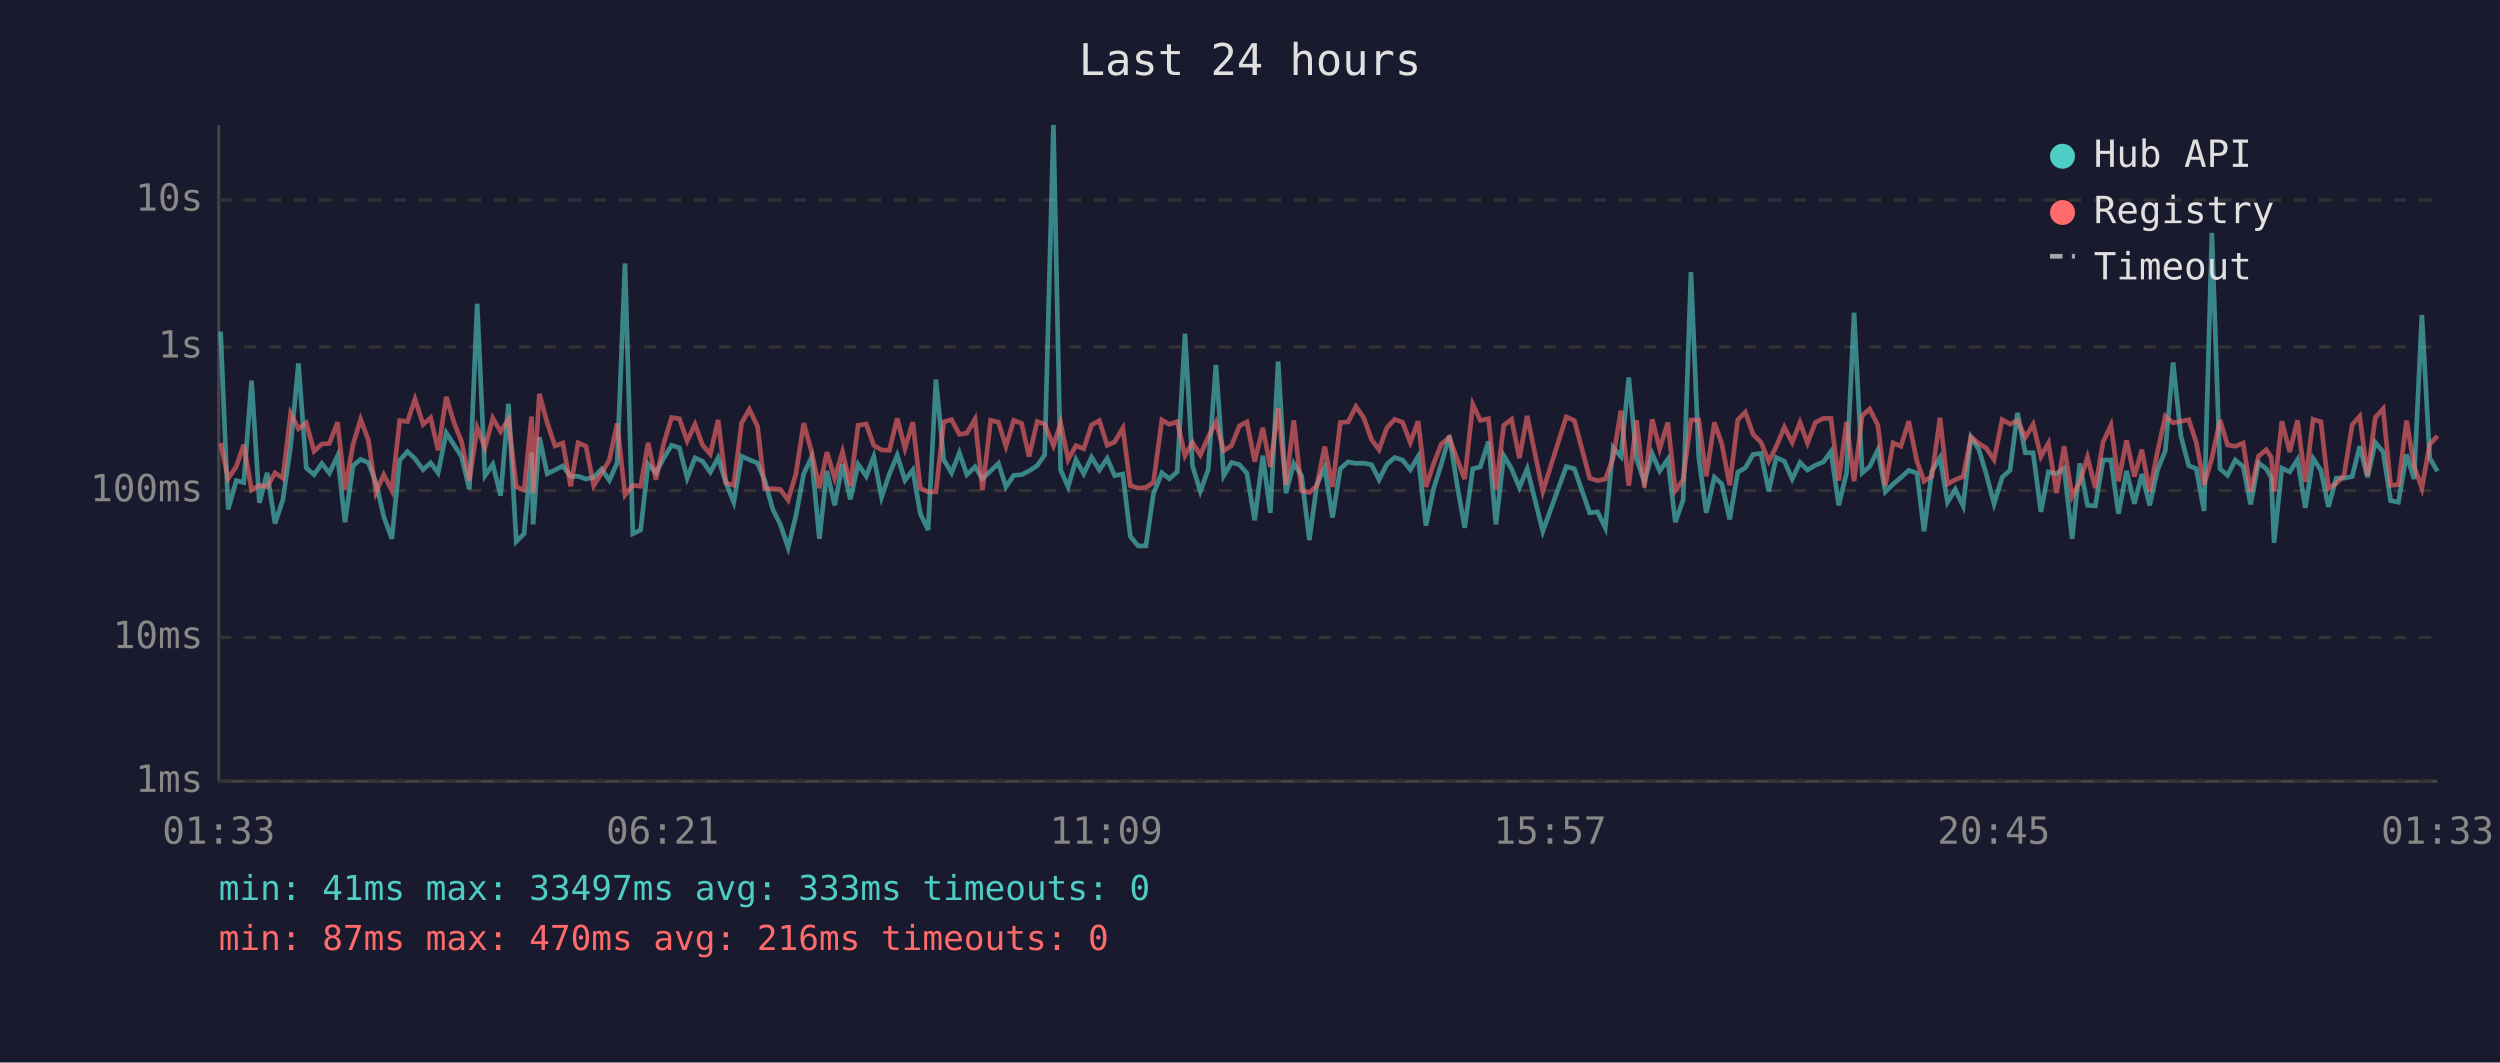
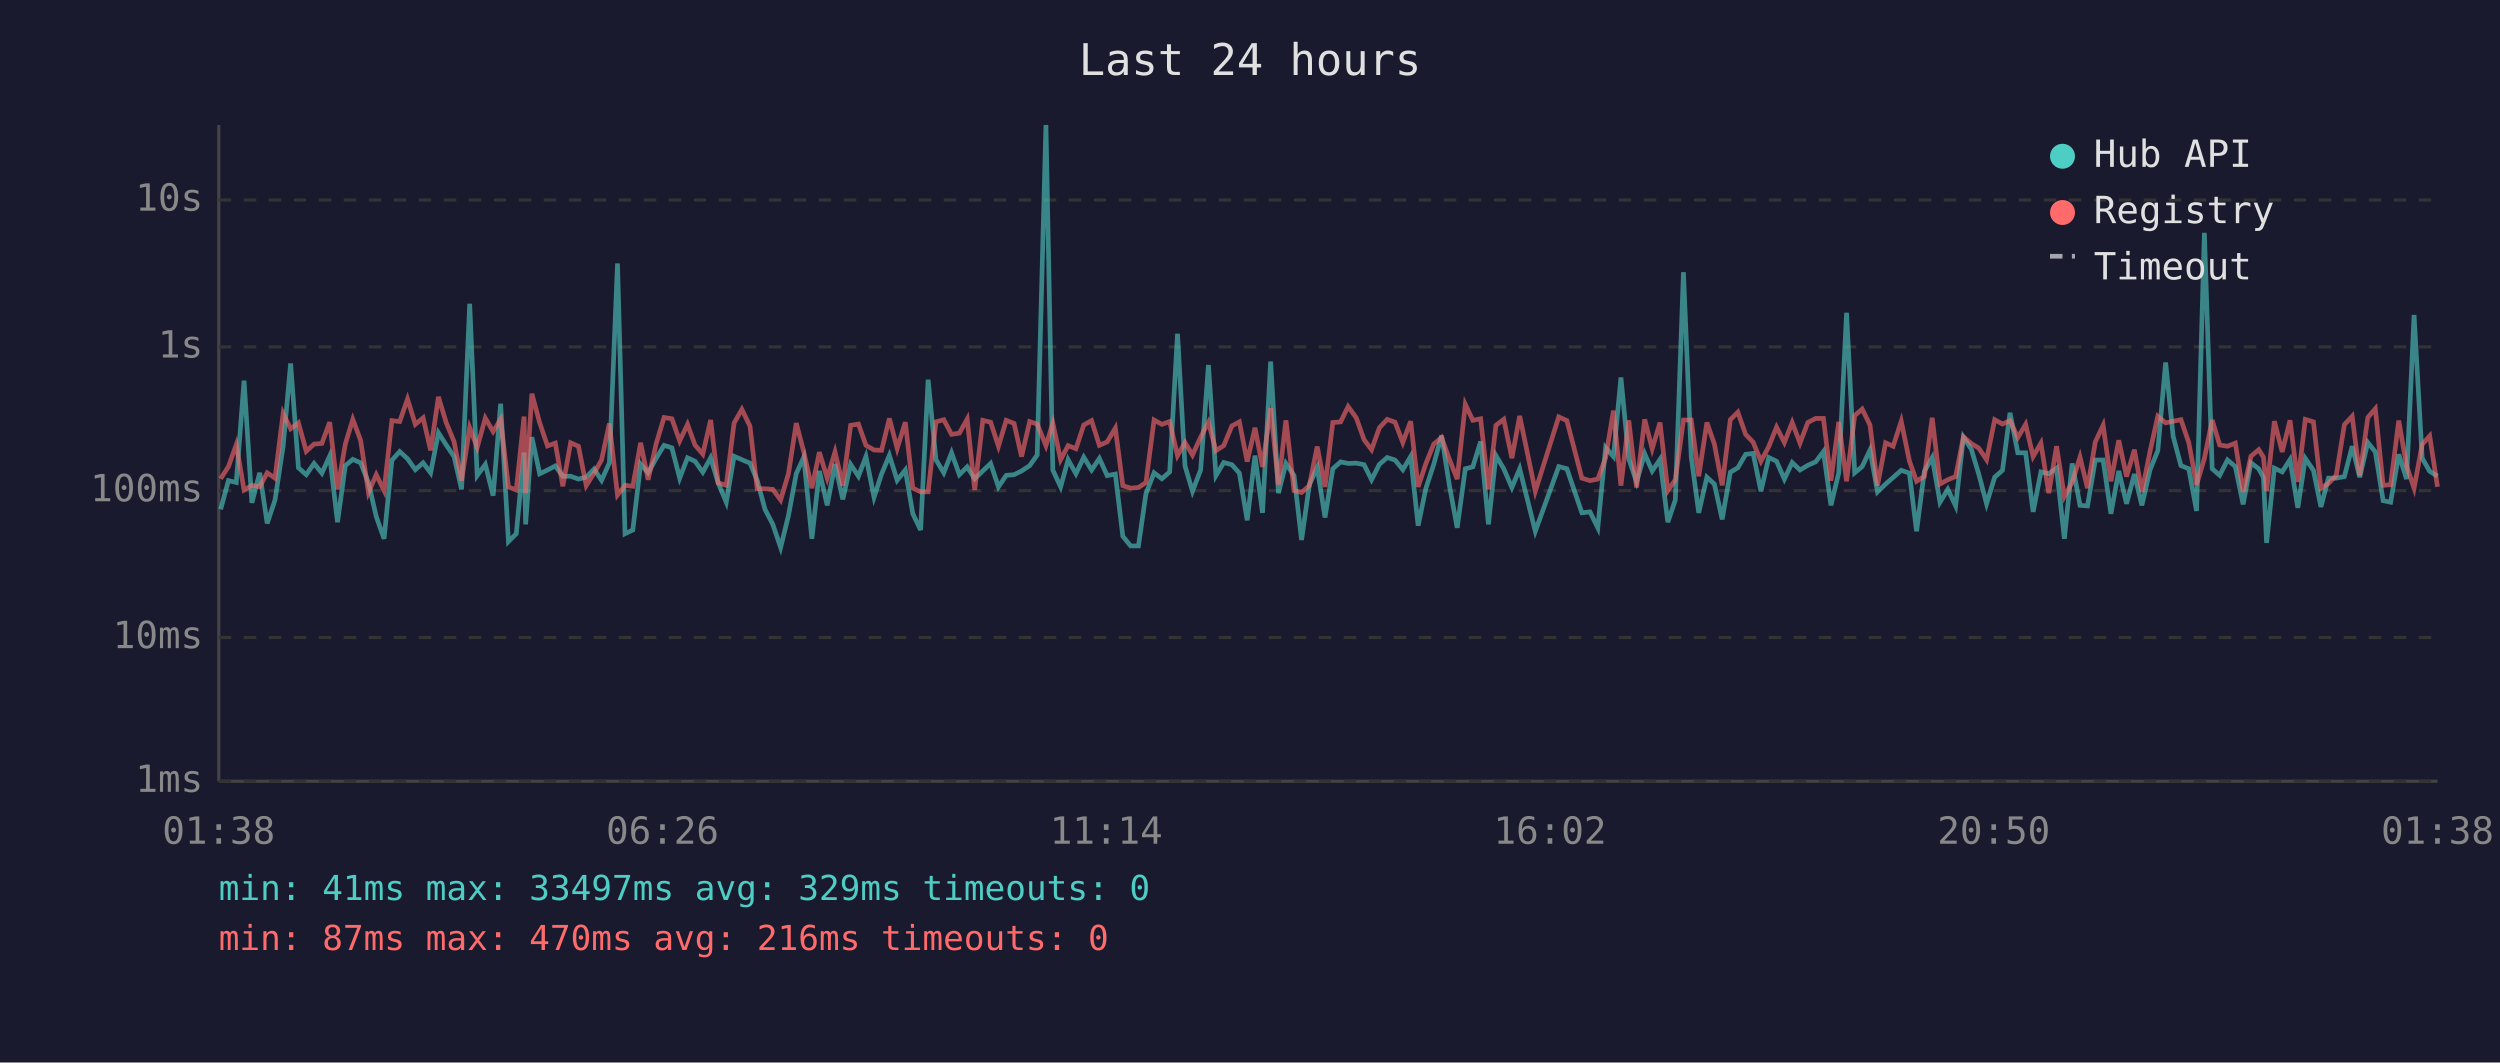
<svg xmlns="http://www.w3.org/2000/svg" viewBox="0 0 800 340" font-family="monospace" font-size="12">
  <rect width="800" height="340" fill="#1a1a2e" />
  <text x="400" y="24" fill="#e0e0e0" font-size="14" text-anchor="middle">Last 24 hours</text>
  <line x1="70" y1="40" x2="70" y2="250" stroke="#444" stroke-width="1" />
  <line x1="70" y1="250" x2="780" y2="250" stroke="#444" stroke-width="1" />
  <line x1="70" y1="250" x2="780" y2="250" stroke="#333" stroke-width="1" stroke-dasharray="4" />
  <text x="65" y="250" fill="#888" text-anchor="end" dominant-baseline="middle">1ms</text>
  <line x1="70" y1="204" x2="780" y2="204" stroke="#333" stroke-width="1" stroke-dasharray="4" />
  <text x="65" y="204" fill="#888" text-anchor="end" dominant-baseline="middle">10ms</text>
  <line x1="70" y1="157" x2="780" y2="157" stroke="#333" stroke-width="1" stroke-dasharray="4" />
  <text x="65" y="157" fill="#888" text-anchor="end" dominant-baseline="middle">100ms</text>
  <line x1="70" y1="111" x2="780" y2="111" stroke="#333" stroke-width="1" stroke-dasharray="4" />
  <text x="65" y="111" fill="#888" text-anchor="end" dominant-baseline="middle">1s</text>
  <line x1="70" y1="64" x2="780" y2="64" stroke="#333" stroke-width="1" stroke-dasharray="4" />
  <text x="65" y="64" fill="#888" text-anchor="end" dominant-baseline="middle">10s</text>
-   <text x="70" y="270" fill="#888" text-anchor="middle">01:33</text>
-   <text x="212" y="270" fill="#888" text-anchor="middle">06:21</text>
-   <text x="354" y="270" fill="#888" text-anchor="middle">11:09</text>
-   <text x="496" y="270" fill="#888" text-anchor="middle">15:57</text>
-   <text x="638" y="270" fill="#888" text-anchor="middle">20:45</text>
-   <text x="780" y="270" fill="#888" text-anchor="middle">01:33</text>
-   <polyline points="70.6,106.1 73.0,163.0 75.6,153.8 78.0,154.4 80.5,121.8 83.0,160.9 85.5,151.3 88.0,167.5 90.5,160.0 93.0,142.8 95.5,116.3 98.0,149.7 100.5,151.9 103.0,148.3 105.4,151.4 108.0,145.9 110.4,167.1 113.0,149.0 115.4,147.0 117.9,148.1 120.3,154.4 122.8,165.3 125.4,172.4 127.9,147.3 130.4,144.5 132.8,146.8 135.4,150.3 137.8,148.1 140.2,151.3 142.8,138.5 145.3,142.4 147.7,146.1 150.2,156.6 152.7,97.2 155.2,152.2 157.7,148.6 160.2,158.6 162.7,129.2 165.2,173.3 167.7,170.8 170.1,144.8 170.6,167.8 172.6,139.9 175.1,151.6 177.6,150.4 180.1,149.1 182.6,152.4 185.0,152.4 187.5,153.3 190.0,152.7 192.5,150.1 195.0,153.7 197.5,148.1 200.0,84.3 202.5,170.8 205.0,169.6 207.4,148.5 209.9,151.3 212.4,146.6 214.9,142.5 217.4,143.3 219.9,153.0 222.4,146.5 224.8,147.6 227.3,151.1 229.8,146.5 232.3,154.5 234.8,160.7 237.3,146.0 239.8,147.1 242.4,148.2 244.7,153.7 247.3,163.0 249.7,167.8 252.2,175.2 254.7,165.0 257.2,151.6 259.7,146.3 262.2,172.4 264.6,150.7 267.1,161.7 269.6,148.5 272.1,159.8 274.6,148.6 277.2,152.4 279.6,146.1 282.1,159.1 284.6,151.7 287.1,145.7 289.6,153.7 292.1,150.4 294.5,164.4 297.0,169.6 299.5,121.5 302.0,147.1 304.5,151.3 307.0,144.9 309.4,151.9 312.0,149.4 314.4,153.2 317.0,150.7 319.5,148.3 321.9,155.8 324.4,152.1 326.9,151.9 329.3,150.7 331.9,149.0 334.3,145.6 337.1,40.0 339.4,150.4 341.8,155.8 344.3,147.1 346.8,151.6 349.3,146.3 351.8,150.4 354.3,146.7 356.7,152.2 359.3,151.7 361.7,171.6 364.2,174.7 366.7,174.7 369.1,158.0 371.8,151.3 374.2,153.2 376.7,151.0 379.2,106.8 381.6,149.1 384.1,157.2 386.6,150.4 389.1,116.8 391.6,152.2 394.1,148.0 396.6,148.7 399.0,151.4 401.5,166.5 404.1,145.8 406.5,164.1 409.0,115.7 411.5,157.8 414.0,148.3 416.5,152.2 419.0,172.8 421.4,155.1 423.9,149.6 426.4,165.6 428.9,150.0 431.4,147.8 433.9,148.3 436.4,148.2 438.9,148.7 441.3,153.5 443.8,148.6 446.3,146.4 448.8,147.2 451.3,150.3 453.8,146.1 456.3,168.2 458.8,156.2 461.2,148.6 463.8,139.4 466.3,155.3 468.7,168.9 471.3,150.0 473.7,149.4 476.3,141.3 478.7,167.8 481.2,145.8 483.7,150.0 486.2,156.0 488.7,150.0 493.7,170.0 501.2,149.3 503.8,150.0 508.7,164.1 511.2,163.8 513.7,168.9 516.2,143.2 518.7,146.1 521.2,120.8 523.7,146.8 526.2,154.2 528.7,145.2 531.1,150.7 533.7,147.0 536.1,167.1 538.6,160.0 541.1,87.1 543.6,146.3 546.0,164.1 548.6,152.7 551.0,154.9 553.5,166.2 556.1,151.1 558.5,149.7 561.0,145.4 563.5,145.1 566.0,157.2 568.4,146.4 571.0,147.6 573.5,153.3 576.0,148.0 578.4,150.4 580.9,148.9 583.5,147.8 585.9,144.5 588.4,161.7 590.9,151.3 593.3,100.1 595.9,151.3 598.3,149.3 600.9,144.0 603.3,157.4 605.8,154.9 608.3,152.8 610.8,150.5 613.4,151.4 615.7,170.0 618.2,150.8 620.8,146.4 623.2,160.7 625.7,156.6 628.2,161.9 630.7,139.9 633.2,143.7 635.6,151.7 638.1,161.2 640.7,152.7 643.2,150.5 645.6,132.1 648.1,144.9 650.6,144.9 653.1,163.8 655.5,151.0 658.1,151.6 660.5,149.8 663.1,172.4 665.5,148.3 668.0,161.7 670.5,161.9 673.0,147.2 675.5,147.2 677.9,164.4 680.5,150.7 683.0,161.2 685.4,151.7 687.9,161.7 690.4,150.4 692.9,144.2 695.4,116.0 697.9,139.6 700.4,149.0 702.8,150.0 705.3,163.5 707.8,74.5 710.4,150.0 712.8,152.1 715.3,147.2 717.8,149.3 720.2,161.4 722.7,148.1 725.2,150.0 726.8,152.8 727.7,173.7 730.2,149.8 732.7,151.0 735.2,147.1 737.7,162.5 740.2,146.7 742.7,150.5 745.1,162.2 747.6,153.0 750.1,153.0 752.7,152.5 755.1,142.8 757.6,152.7 760.1,141.6 762.6,144.6 765.0,160.2 767.5,160.7 770.1,145.4 772.5,153.3 775.0,100.8 777.5,146.6 780.0,150.8" fill="none" stroke="#4ecdc4" stroke-width="1.5" opacity="0.6" />
-   <polyline points="70.6,141.8 73.0,153.2 75.6,149.3 78.0,142.3 80.5,156.8 83.0,155.3 85.5,155.8 88.0,151.3 90.5,153.0 93.0,132.3 95.5,137.2 98.0,135.3 100.5,144.4 103.0,142.1 105.4,141.9 108.0,135.1 110.4,156.6 113.0,142.1 115.4,134.2 117.9,140.9 120.3,157.6 122.8,151.9 125.4,157.0 127.9,134.6 130.4,134.9 132.8,127.7 135.4,135.8 137.8,133.7 140.2,144.1 142.8,127.0 145.3,135.3 147.7,141.3 150.2,153.8 152.7,136.9 155.2,143.2 157.7,133.8 160.2,138.1 162.7,134.2 165.2,155.8 167.7,156.8 170.1,133.3 170.6,157.8 172.6,126.0 175.1,135.3 177.6,142.7 180.1,141.8 182.6,155.6 185.0,141.7 187.5,142.8 190.0,155.4 192.5,151.4 195.0,147.2 197.5,135.5 200.0,158.4 202.5,155.3 205.0,155.6 207.4,141.7 209.9,153.5 212.4,141.9 214.9,133.6 217.4,134.0 219.9,141.1 222.4,135.8 224.8,142.4 227.3,145.3 229.8,134.4 232.3,154.5 234.8,155.3 237.3,135.4 239.8,131.0 242.4,136.4 244.7,156.4 247.3,156.4 249.7,156.6 252.2,160.0 254.7,151.6 257.2,135.4 259.7,144.6 262.2,156.2 264.6,144.7 267.1,153.0 269.6,144.6 272.1,155.4 274.6,136.1 277.2,135.7 279.6,142.5 282.1,144.0 284.6,144.1 287.1,133.9 289.6,143.5 292.1,135.1 294.5,156.2 297.0,157.4 299.5,157.4 302.0,135.0 304.5,134.3 307.0,139.0 309.4,138.6 312.0,134.1 314.4,156.8 317.0,134.5 319.5,135.1 321.9,142.8 324.4,134.5 326.9,135.5 329.3,146.1 331.9,134.9 334.3,135.7 337.1,142.6 339.4,135.4 341.8,147.1 344.3,142.6 346.8,143.6 349.3,136.0 351.8,134.6 354.3,142.5 356.7,141.4 359.3,137.0 361.7,155.4 364.2,156.2 366.7,156.0 369.1,154.4 371.8,134.4 374.2,135.8 376.7,134.9 379.2,145.8 381.6,141.6 384.1,145.6 386.6,139.9 389.1,135.1 391.6,144.2 394.1,142.6 396.6,136.3 399.0,135.0 401.5,147.7 404.1,136.9 406.5,149.4 409.0,130.6 411.5,155.1 414.0,134.5 416.5,157.0 419.0,157.6 421.4,155.4 423.9,142.9 426.4,155.8 428.9,135.2 431.4,135.0 433.9,130.1 436.4,133.7 438.9,140.7 441.3,143.9 443.8,136.9 446.3,134.2 448.8,135.1 451.3,141.6 453.8,134.8 456.3,155.8 458.8,148.3 461.2,142.1 463.8,140.0 466.3,147.0 468.7,153.3 471.3,129.4 473.7,134.5 476.3,134.0 478.7,156.6 481.2,136.1 483.7,134.2 486.2,146.6 488.7,133.1 493.7,157.2 501.2,133.4 503.8,134.6 508.7,153.0 511.2,153.8 513.7,153.3 516.2,146.5 518.7,131.4 521.2,155.4 523.7,134.5 526.2,156.0 528.7,134.2 531.1,143.6 533.7,135.2 536.1,157.0 538.6,153.5 541.1,134.4 543.6,134.4 546.0,152.4 548.6,135.2 551.0,142.1 553.5,155.3 556.1,134.3 558.5,131.9 561.0,139.0 563.5,141.5 566.0,147.6 568.4,142.9 571.0,136.7 573.5,141.6 576.0,135.2 578.4,141.8 580.9,135.2 583.5,133.9 585.9,133.9 588.4,153.8 590.9,135.0 593.3,154.0 595.9,133.0 598.3,130.9 600.9,136.0 603.3,155.4 605.8,141.7 608.3,142.8 610.8,134.8 613.4,147.5 615.7,154.0 618.2,152.4 620.8,133.7 623.2,154.9 625.7,153.5 628.2,152.5 630.7,139.8 633.2,141.9 635.6,143.4 638.1,147.1 640.7,134.3 643.2,135.7 645.6,134.6 648.1,140.0 650.6,135.8 653.1,146.1 655.5,141.8 658.1,157.8 660.5,142.8 663.1,158.9 665.5,154.4 668.0,146.3 670.5,156.2 673.0,141.4 675.5,136.1 677.9,154.0 680.5,140.9 683.0,152.5 685.4,143.9 687.9,157.4 690.4,144.5 692.9,133.2 695.4,135.3 697.9,134.8 700.4,134.3 702.8,141.6 705.3,155.1 707.8,146.7 710.4,134.4 712.8,142.4 715.3,142.8 717.8,141.8 720.2,157.4 722.7,146.0 725.2,143.9 726.8,146.3 727.7,157.2 730.2,134.8 732.7,144.6 735.2,134.5 737.7,154.2 740.2,134.2 742.7,135.0 745.1,156.2 747.6,154.7 750.1,152.1 752.7,135.9 755.1,133.2 757.6,152.2 760.1,133.6 762.6,130.8 765.0,155.3 767.5,155.1 770.1,134.6 772.5,149.1 775.0,156.2 777.5,142.2 780.0,139.5" fill="none" stroke="#ff6b6b" stroke-width="1.5" opacity="0.6" />
+   <text x="70" y="270" fill="#888" text-anchor="middle">01:38</text>
+   <text x="212" y="270" fill="#888" text-anchor="middle">06:26</text>
+   <text x="354" y="270" fill="#888" text-anchor="middle">11:14</text>
+   <text x="496" y="270" fill="#888" text-anchor="middle">16:02</text>
+   <text x="638" y="270" fill="#888" text-anchor="middle">20:50</text>
+   <text x="780" y="270" fill="#888" text-anchor="middle">01:38</text>
+   <polyline points="70.6,163.0 73.1,153.8 75.6,154.4 78.1,121.8 80.6,160.9 83.1,151.3 85.5,167.5 88.0,160.0 90.6,142.8 93.0,116.3 95.5,149.7 98.0,151.9 100.5,148.3 103.0,151.4 105.5,145.9 108.0,167.1 110.5,149.0 112.9,147.0 115.4,148.1 117.9,154.4 120.4,165.3 122.9,172.4 125.4,147.3 127.9,144.5 130.4,146.8 132.9,150.3 135.4,148.1 137.8,151.3 140.3,138.5 142.8,142.4 145.3,146.1 147.7,156.6 150.3,97.2 152.7,152.2 155.3,148.6 157.8,158.6 160.2,129.2 162.7,173.3 165.2,170.8 167.7,144.8 168.2,167.8 170.2,139.9 172.7,151.6 175.2,150.4 177.7,149.1 180.1,152.4 182.6,152.4 185.1,153.3 187.6,152.7 190.1,150.1 192.5,153.7 195.0,148.1 197.6,84.3 200.0,170.8 202.5,169.6 205.0,148.5 207.4,151.3 210.0,146.6 212.5,142.5 215.0,143.3 217.5,153.0 220.0,146.5 222.4,147.6 224.9,151.1 227.4,146.5 229.8,154.5 232.4,160.7 234.9,146.0 237.4,147.1 240.0,148.2 242.3,153.7 244.8,163.0 247.3,167.8 249.8,175.2 252.3,165.0 254.8,151.6 257.2,146.3 259.8,172.4 262.2,150.7 264.7,161.7 267.2,148.5 269.7,159.8 272.2,148.6 274.7,152.4 277.1,146.1 279.7,159.1 282.1,151.7 284.6,145.7 287.1,153.7 289.7,150.4 292.1,164.4 294.6,169.6 297.0,121.5 299.5,147.1 302.0,151.3 304.5,144.9 307.0,151.9 309.5,149.4 311.9,153.2 314.5,150.7 317.0,148.3 319.5,155.8 322.0,152.1 324.5,151.9 326.9,150.7 329.5,149.0 331.9,145.6 334.7,40.0 336.9,150.4 339.4,155.8 341.8,147.1 344.3,151.6 346.8,146.3 349.3,150.4 351.8,146.7 354.3,152.2 356.9,151.7 359.3,171.6 361.8,174.7 364.3,174.7 366.7,158.0 369.3,151.3 371.8,153.2 374.3,151.0 376.8,106.8 379.2,149.1 381.6,157.2 384.2,150.4 386.7,116.8 389.1,152.2 391.6,148.0 394.2,148.7 396.6,151.4 399.1,166.5 401.6,145.8 404.0,164.1 406.6,115.7 409.1,157.8 411.5,148.3 414.1,152.2 416.5,172.8 419.0,155.1 421.5,149.6 424.0,165.6 426.5,150.0 429.0,147.8 431.4,148.3 434.0,148.2 436.5,148.7 438.9,153.5 441.4,148.6 443.9,146.4 446.4,147.2 448.9,150.3 451.4,146.1 453.8,168.2 456.3,156.2 458.8,148.6 461.3,139.4 463.8,155.3 466.3,168.9 468.9,150.0 471.3,149.4 473.8,141.3 476.3,167.8 478.7,145.8 481.2,150.0 483.8,156.0 486.3,150.0 491.3,170.0 498.8,149.3 501.4,150.0 506.2,164.1 508.8,163.8 511.3,168.9 513.8,143.2 516.3,146.1 518.7,120.8 521.2,146.8 523.7,154.2 526.3,145.2 528.7,150.7 531.2,147.0 533.7,167.1 536.1,160.0 538.7,87.1 541.2,146.3 543.6,164.1 546.2,152.7 548.6,154.9 551.1,166.2 553.7,151.1 556.1,149.7 558.6,145.4 561.0,145.1 563.5,157.2 566.0,146.4 568.5,147.6 571.0,153.3 573.5,148.0 576.0,150.4 578.5,148.9 581.0,147.8 583.5,144.5 585.9,161.7 588.4,151.3 590.9,100.1 593.5,151.3 595.9,149.3 598.4,144.0 600.8,157.4 603.4,154.9 605.8,152.8 608.4,150.5 611.0,151.4 613.3,170.0 615.8,150.8 618.3,146.4 620.8,160.7 623.3,156.6 625.8,161.9 628.3,139.9 630.8,143.7 633.2,151.7 635.7,161.2 638.3,152.7 640.8,150.5 643.2,132.1 645.7,144.9 648.2,144.9 650.6,163.8 653.1,151.0 655.6,151.6 658.1,149.8 660.6,172.4 663.1,148.3 665.6,161.7 668.0,161.9 670.5,147.2 673.0,147.2 675.5,164.4 678.0,150.7 680.5,161.2 683.0,151.7 685.4,161.7 688.0,150.4 690.5,144.2 693.0,116.0 695.4,139.6 697.9,149.0 700.4,150.0 702.9,163.5 705.4,74.5 707.9,150.0 710.3,152.1 712.8,147.2 715.3,149.3 717.8,161.4 720.3,148.1 722.8,150.0 724.3,152.8 725.3,173.7 727.8,149.8 730.3,151.0 732.8,147.1 735.3,162.5 737.7,146.7 740.3,150.5 742.7,162.2 745.1,153.0 747.6,153.0 750.2,152.5 752.7,142.8 755.1,152.7 757.7,141.6 760.1,144.6 762.6,160.2 765.0,160.7 767.6,145.4 770.1,153.3 772.5,100.8 775.1,146.6 777.5,150.8 780.0,152.4" fill="none" stroke="#4ecdc4" stroke-width="1.5" opacity="0.6" />
+   <polyline points="70.6,153.2 73.1,149.3 75.6,142.3 78.1,156.8 80.6,155.3 83.1,155.8 85.5,151.3 88.0,153.0 90.6,132.3 93.0,137.2 95.5,135.3 98.0,144.4 100.5,142.1 103.0,141.9 105.5,135.1 108.0,156.6 110.5,142.1 112.9,134.2 115.4,140.9 117.9,157.6 120.4,151.9 122.9,157.0 125.4,134.6 127.9,134.9 130.4,127.7 132.9,135.8 135.4,133.7 137.8,144.1 140.3,127.0 142.8,135.3 145.3,141.3 147.7,153.8 150.3,136.9 152.7,143.2 155.3,133.8 157.8,138.1 160.2,134.2 162.7,155.8 165.2,156.8 167.7,133.3 168.2,157.8 170.2,126.0 172.7,135.3 175.2,142.7 177.7,141.8 180.1,155.6 182.6,141.7 185.1,142.8 187.6,155.4 190.1,151.4 192.5,147.2 195.0,135.5 197.6,158.4 200.0,155.3 202.5,155.6 205.0,141.7 207.4,153.5 210.0,141.9 212.5,133.6 215.0,134.0 217.5,141.1 220.0,135.8 222.4,142.4 224.9,145.3 227.4,134.4 229.8,154.5 232.4,155.3 234.9,135.4 237.4,131.0 240.0,136.4 242.3,156.4 244.8,156.4 247.3,156.6 249.8,160.0 252.3,151.6 254.8,135.4 257.2,144.6 259.8,156.2 262.2,144.7 264.7,153.0 267.2,144.6 269.7,155.4 272.2,136.1 274.7,135.7 277.1,142.5 279.7,144.0 282.1,144.1 284.6,133.9 287.1,143.5 289.7,135.1 292.1,156.2 294.6,157.4 297.0,157.4 299.5,135.0 302.0,134.3 304.5,139.0 307.0,138.6 309.5,134.1 311.9,156.8 314.5,134.5 317.0,135.1 319.5,142.8 322.0,134.5 324.5,135.5 326.9,146.1 329.5,134.9 331.9,135.7 334.7,142.6 336.9,135.4 339.4,147.1 341.8,142.6 344.3,143.6 346.8,136.0 349.3,134.6 351.8,142.5 354.3,141.4 356.9,137.0 359.3,155.4 361.8,156.2 364.3,156.0 366.7,154.4 369.3,134.4 371.8,135.8 374.3,134.9 376.8,145.8 379.2,141.6 381.6,145.6 384.2,139.9 386.7,135.1 389.1,144.2 391.6,142.6 394.2,136.3 396.6,135.0 399.1,147.7 401.6,136.9 404.0,149.4 406.6,130.6 409.1,155.1 411.5,134.5 414.1,157.0 416.5,157.6 419.0,155.4 421.5,142.9 424.0,155.8 426.5,135.2 429.0,135.0 431.4,130.1 434.0,133.7 436.5,140.7 438.9,143.9 441.4,136.9 443.9,134.2 446.4,135.1 448.9,141.6 451.4,134.8 453.8,155.8 456.3,148.3 458.8,142.1 461.3,140.0 463.8,147.0 466.3,153.3 468.9,129.4 471.3,134.5 473.8,134.0 476.3,156.6 478.7,136.1 481.2,134.2 483.8,146.6 486.3,133.1 491.3,157.2 498.8,133.4 501.4,134.6 506.2,153.0 508.8,153.8 511.3,153.3 513.8,146.5 516.3,131.4 518.7,155.4 521.2,134.5 523.7,156.0 526.3,134.2 528.7,143.6 531.2,135.2 533.7,157.0 536.1,153.5 538.7,134.4 541.2,134.4 543.6,152.4 546.2,135.2 548.6,142.1 551.1,155.3 553.7,134.3 556.1,131.9 558.6,139.0 561.0,141.5 563.5,147.6 566.0,142.9 568.5,136.7 571.0,141.6 573.5,135.2 576.0,141.8 578.5,135.2 581.0,133.9 583.5,133.9 585.9,153.8 588.4,135.0 590.9,154.0 593.5,133.0 595.9,130.9 598.4,136.0 600.8,155.4 603.4,141.7 605.8,142.8 608.4,134.8 611.0,147.5 613.3,154.0 615.8,152.4 618.3,133.7 620.8,154.9 623.3,153.5 625.8,152.5 628.3,139.8 630.8,141.9 633.2,143.4 635.7,147.1 638.3,134.3 640.8,135.7 643.2,134.6 645.7,140.0 648.2,135.8 650.6,146.1 653.1,141.8 655.6,157.8 658.1,142.8 660.6,158.9 663.1,154.4 665.6,146.3 668.0,156.2 670.5,141.4 673.0,136.1 675.5,154.0 678.0,140.9 680.5,152.5 683.0,143.9 685.4,157.4 688.0,144.5 690.5,133.2 693.0,135.3 695.4,134.8 697.9,134.3 700.4,141.6 702.9,155.1 705.4,146.7 707.9,134.4 710.3,142.4 712.8,142.8 715.3,141.8 717.8,157.4 720.3,146.0 722.8,143.9 724.3,146.3 725.3,157.2 727.8,134.8 730.3,144.6 732.8,134.5 735.3,154.2 737.7,134.2 740.3,135.0 742.7,156.2 745.1,154.7 747.6,152.1 750.2,135.9 752.7,133.2 755.1,152.2 757.7,133.6 760.1,130.8 762.6,155.3 765.0,155.1 767.6,134.6 770.1,149.1 772.5,156.2 775.1,142.2 777.5,139.5 780.0,155.8" fill="none" stroke="#ff6b6b" stroke-width="1.5" opacity="0.6" />
  <circle cx="660" cy="50" r="4" fill="#4ecdc4" />
  <text x="670" y="50" fill="#e0e0e0" dominant-baseline="middle">Hub API</text>
  <circle cx="660" cy="68" r="4" fill="#ff6b6b" />
  <text x="670" y="68" fill="#e0e0e0" dominant-baseline="middle">Registry</text>
  <line x1="656" y1="82" x2="664" y2="82" stroke="#e0e0e0" stroke-width="1.5" stroke-dasharray="4,3" opacity="0.7" />
  <text x="670" y="86" fill="#e0e0e0" dominant-baseline="middle">Timeout</text>
-   <text x="70" y="288" fill="#4ecdc4" font-size="11">min: 41ms  max: 33497ms  avg: 333ms  timeouts: 0</text>
+   <text x="70" y="288" fill="#4ecdc4" font-size="11">min: 41ms  max: 33497ms  avg: 329ms  timeouts: 0</text>
  <text x="70" y="304" fill="#ff6b6b" font-size="11">min: 87ms  max: 470ms  avg: 216ms  timeouts: 0</text>
</svg>
